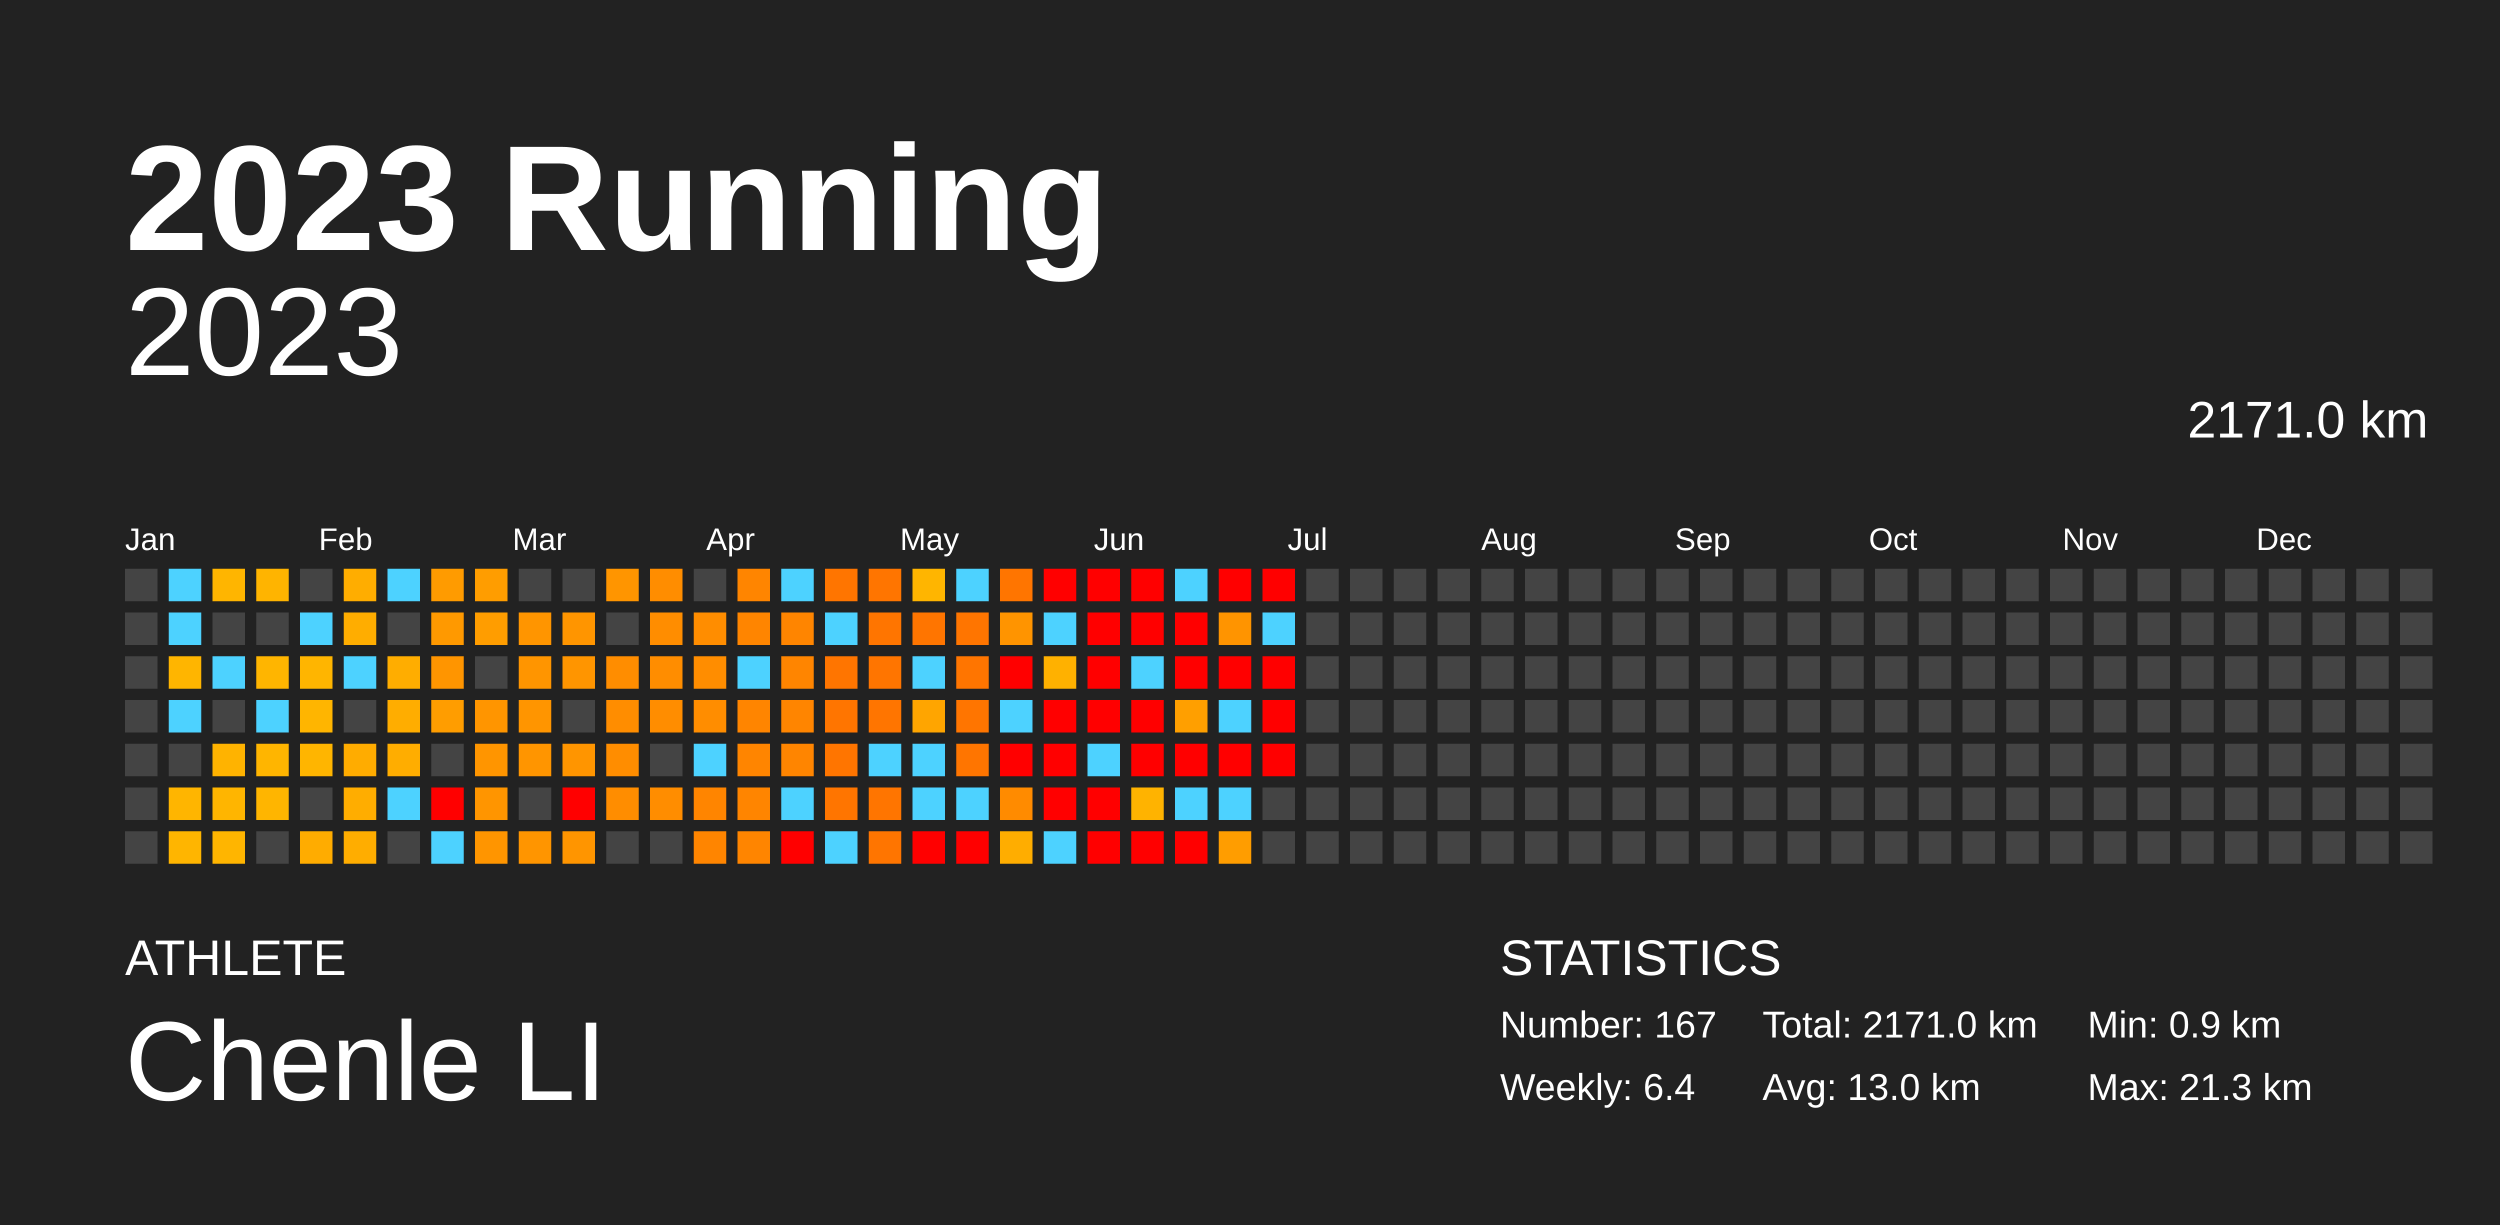
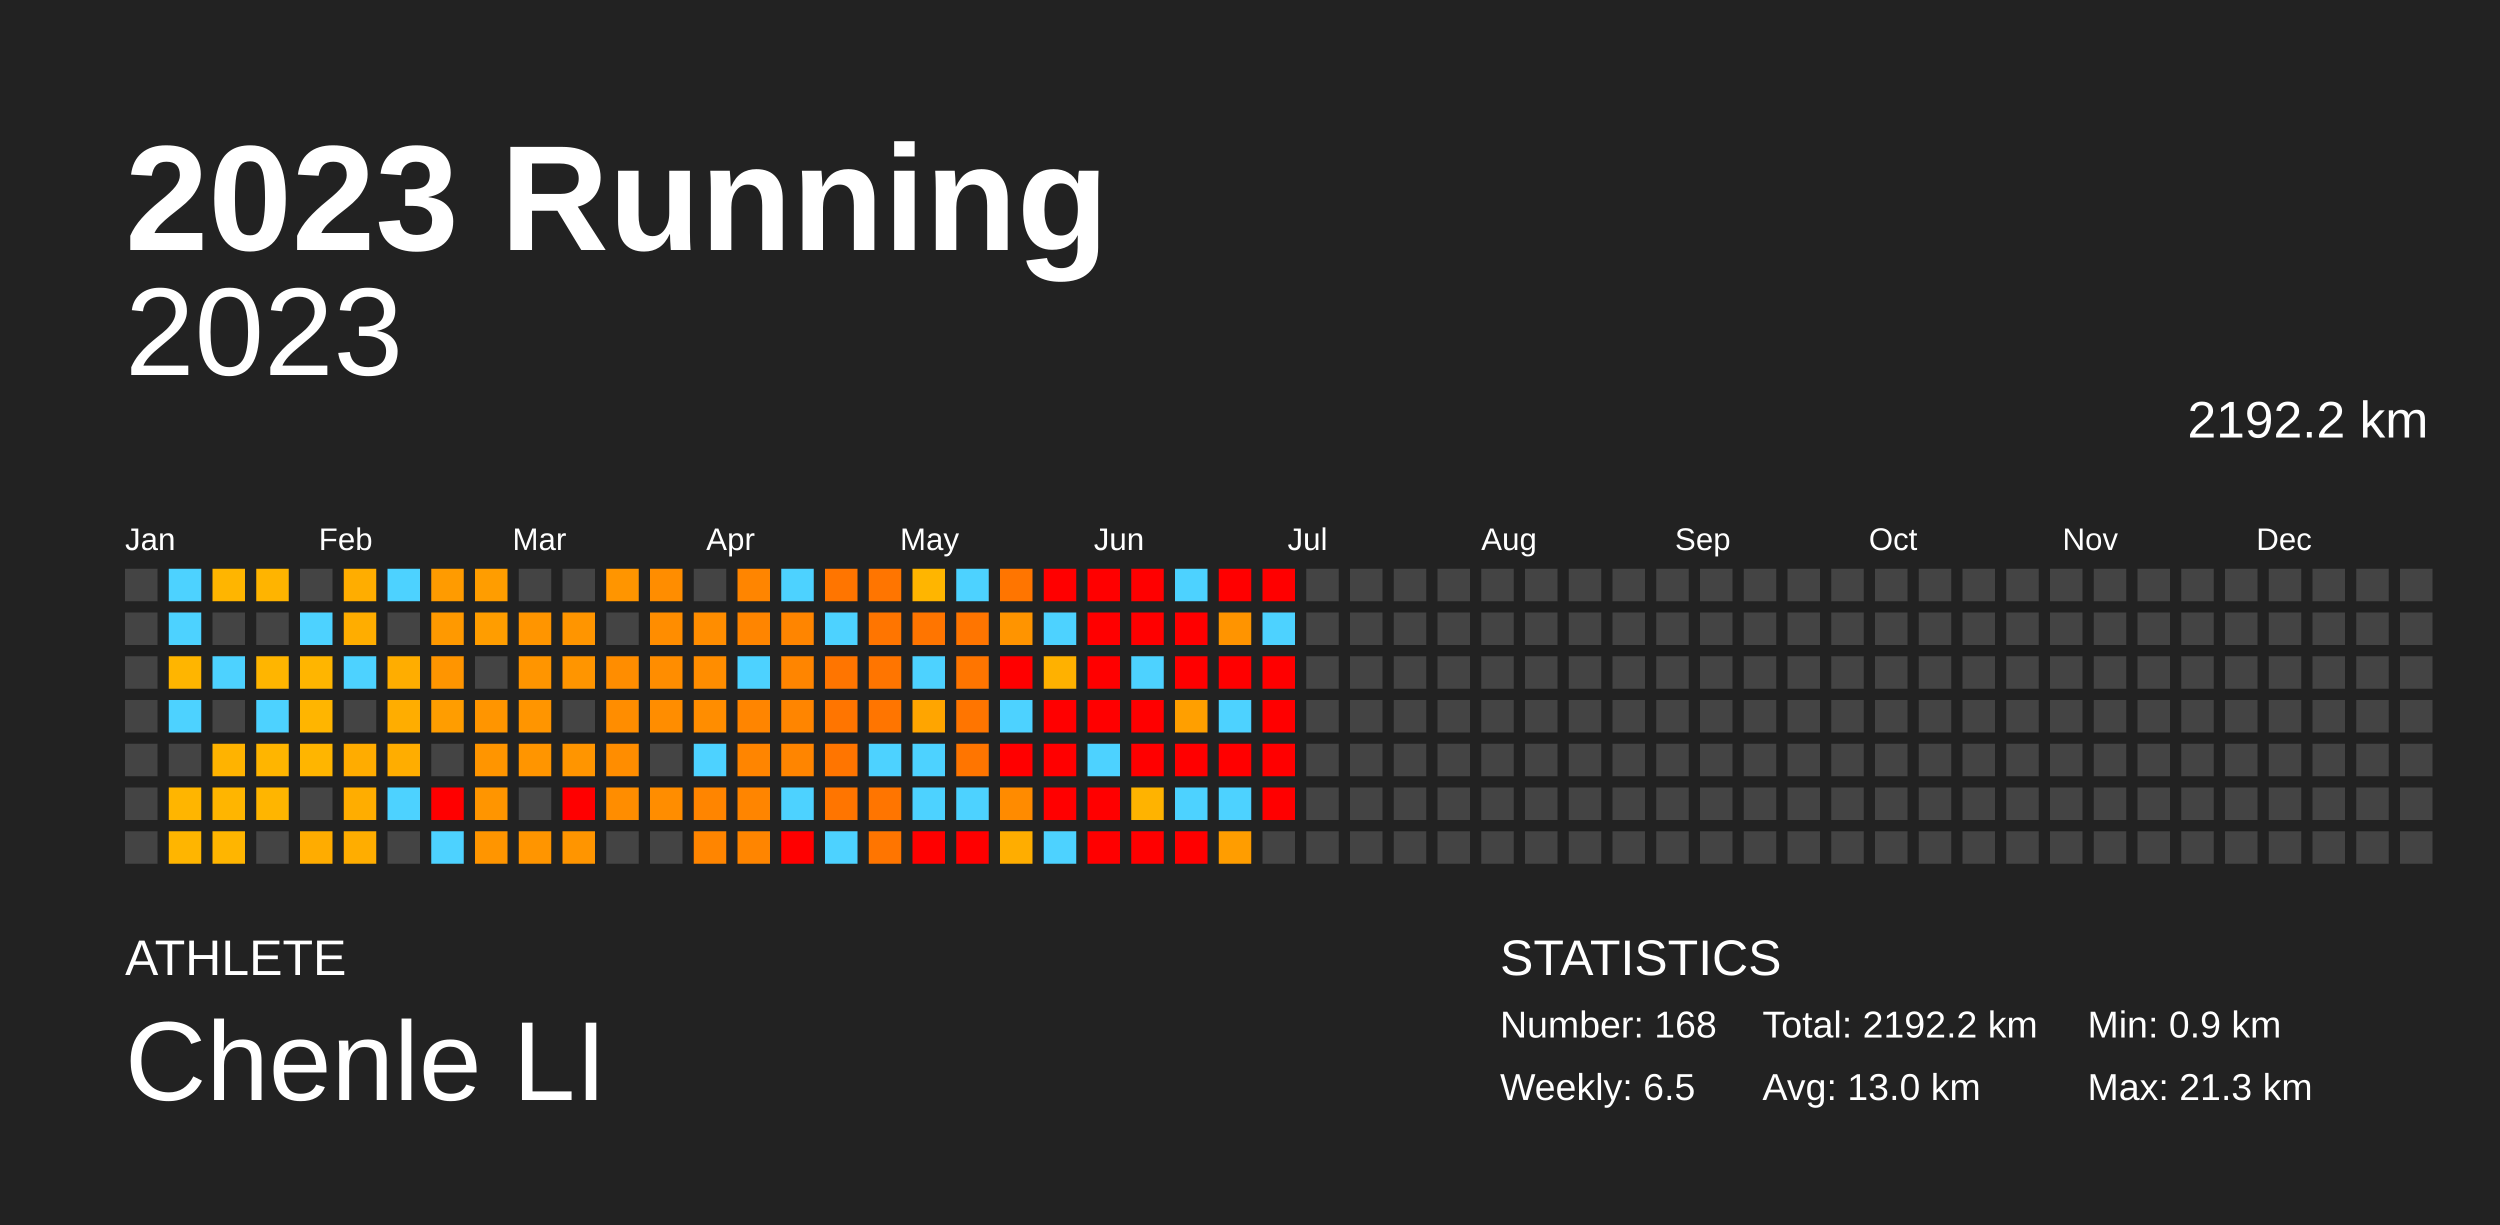
<svg xmlns="http://www.w3.org/2000/svg" baseProfile="full" height="98mm" version="1.1" viewBox="0,0,200,98" width="200mm">
  <defs />
  <rect fill="#222222" height="98" width="200" x="0" y="0" />
  <text fill="#FFFFFF" style="font-size:12px; font-family:Arial; font-weight:bold;" x="10" y="20">2023 Running</text>
  <text fill="#FFFFFF" style="font-size:4px; font-family:Arial" x="10" y="78">ATHLETE</text>
  <text fill="#FFFFFF" style="font-size:9px; font-family:Arial" x="10" y="88">Chenle LI</text>
  <text fill="#FFFFFF" style="font-size:4px; font-family:Arial" x="120" y="78">STATISTICS</text>
-   <text fill="#FFFFFF" style="font-size:3px; font-family:Arial" x="120" y="83">Number: 167</text>
-   <text fill="#FFFFFF" style="font-size:3px; font-family:Arial" x="120" y="88">Weekly: 6.4</text>
-   <text fill="#FFFFFF" style="font-size:3px; font-family:Arial" x="141" y="83">Total: 2171.0 km</text>
+   <text fill="#FFFFFF" style="font-size:3px; font-family:Arial" x="120" y="83">Number: 168</text>
+   <text fill="#FFFFFF" style="font-size:3px; font-family:Arial" x="120" y="88">Weekly: 6.5</text>
+   <text fill="#FFFFFF" style="font-size:3px; font-family:Arial" x="141" y="83">Total: 2192.2 km</text>
  <text fill="#FFFFFF" style="font-size:3px; font-family:Arial" x="141" y="88">Avg: 13.0 km</text>
  <text fill="#FFFFFF" style="font-size:3px; font-family:Arial" x="167" y="83">Min: 0.9 km</text>
  <text fill="#FFFFFF" style="font-size:3px; font-family:Arial" x="167" y="88">Max: 21.3 km</text>
  <text alignment-baseline="hanging" fill="#FFFFFF" style="font-size:10.0px; font-family:Arial;" x="10" y="30">2023</text>
-   <text alignment-baseline="hanging" fill="#FFFFFF" style="font-size:4.125px; font-family:Arial;" x="175" y="35">2171.0 km</text>
+   <text alignment-baseline="hanging" fill="#FFFFFF" style="font-size:4.125px; font-family:Arial;" x="175" y="35">2192.2 km</text>
  <text fill="#FFFFFF" style="font-size:2.5px; font-family:Arial" x="10.0" y="44">Jan</text>
  <text fill="#FFFFFF" style="font-size:2.5px; font-family:Arial" x="25.5" y="44">Feb</text>
  <text fill="#FFFFFF" style="font-size:2.5px; font-family:Arial" x="41.0" y="44">Mar</text>
  <text fill="#FFFFFF" style="font-size:2.5px; font-family:Arial" x="56.5" y="44">Apr</text>
  <text fill="#FFFFFF" style="font-size:2.5px; font-family:Arial" x="72.0" y="44">May</text>
  <text fill="#FFFFFF" style="font-size:2.5px; font-family:Arial" x="87.5" y="44">Jun</text>
  <text fill="#FFFFFF" style="font-size:2.5px; font-family:Arial" x="103.0" y="44">Jul</text>
  <text fill="#FFFFFF" style="font-size:2.5px; font-family:Arial" x="118.5" y="44">Aug</text>
  <text fill="#FFFFFF" style="font-size:2.5px; font-family:Arial" x="134.0" y="44">Sep</text>
  <text fill="#FFFFFF" style="font-size:2.5px; font-family:Arial" x="149.5" y="44">Oct</text>
  <text fill="#FFFFFF" style="font-size:2.5px; font-family:Arial" x="165.0" y="44">Nov</text>
  <text fill="#FFFFFF" style="font-size:2.5px; font-family:Arial" x="180.5" y="44">Dec</text>
  <rect fill="#444444" height="2.6" width="2.6" x="10.0" y="45.5" />
  <rect fill="#444444" height="2.6" width="2.6" x="10.0" y="49.0" />
  <rect fill="#444444" height="2.6" width="2.6" x="10.0" y="52.5" />
  <rect fill="#444444" height="2.6" width="2.6" x="10.0" y="56.0" />
  <rect fill="#444444" height="2.6" width="2.6" x="10.0" y="59.5" />
  <rect fill="#444444" height="2.6" width="2.6" x="10.0" y="63.0" />
  <rect fill="#444444" height="2.6" width="2.6" x="10.0" y="66.5" />
  <rect fill="#4dd2ff" height="2.6" width="2.6" x="13.5" y="45.5" />
  <rect fill="#4dd2ff" height="2.6" width="2.6" x="13.5" y="49.0" />
  <rect fill="#ffb500" height="2.6" width="2.6" x="13.5" y="52.5" />
  <rect fill="#4dd2ff" height="2.6" width="2.6" x="13.5" y="56.0" />
  <rect fill="#444444" height="2.6" width="2.6" x="13.5" y="59.5" />
  <rect fill="#ffb500" height="2.6" width="2.6" x="13.5" y="63.0" />
  <rect fill="#ffb500" height="2.6" width="2.6" x="13.5" y="66.5" />
  <rect fill="#ffb500" height="2.6" width="2.6" x="17.0" y="45.5" />
  <rect fill="#444444" height="2.6" width="2.6" x="17.0" y="49.0" />
  <rect fill="#4dd2ff" height="2.6" width="2.6" x="17.0" y="52.5" />
  <rect fill="#444444" height="2.6" width="2.6" x="17.0" y="56.0" />
  <rect fill="#ffb300" height="2.6" width="2.6" x="17.0" y="59.5" />
  <rect fill="#ffb500" height="2.6" width="2.6" x="17.0" y="63.0" />
  <rect fill="#ffb500" height="2.6" width="2.6" x="17.0" y="66.5" />
  <rect fill="#ffb400" height="2.6" width="2.6" x="20.5" y="45.5" />
  <rect fill="#444444" height="2.6" width="2.6" x="20.5" y="49.0" />
  <rect fill="#ffb500" height="2.6" width="2.6" x="20.5" y="52.5" />
  <rect fill="#4dd2ff" height="2.6" width="2.6" x="20.5" y="56.0" />
  <rect fill="#ffb500" height="2.6" width="2.6" x="20.5" y="59.5" />
  <rect fill="#ffb500" height="2.6" width="2.6" x="20.5" y="63.0" />
  <rect fill="#444444" height="2.6" width="2.6" x="20.5" y="66.5" />
  <rect fill="#444444" height="2.6" width="2.6" x="24.0" y="45.5" />
  <rect fill="#4dd2ff" height="2.6" width="2.6" x="24.0" y="49.0" />
  <rect fill="#ffb500" height="2.6" width="2.6" x="24.0" y="52.5" />
  <rect fill="#ffb500" height="2.6" width="2.6" x="24.0" y="56.0" />
  <rect fill="#ffb500" height="2.6" width="2.6" x="24.0" y="59.5" />
  <rect fill="#444444" height="2.6" width="2.6" x="24.0" y="63.0" />
  <rect fill="#ffac00" height="2.6" width="2.6" x="24.0" y="66.5" />
  <rect fill="#ffad00" height="2.6" width="2.6" x="27.5" y="45.5" />
  <rect fill="#ffad00" height="2.6" width="2.6" x="27.5" y="49.0" />
  <rect fill="#4dd2ff" height="2.6" width="2.6" x="27.5" y="52.5" />
  <rect fill="#444444" height="2.6" width="2.6" x="27.5" y="56.0" />
  <rect fill="#ffac00" height="2.6" width="2.6" x="27.5" y="59.5" />
  <rect fill="#ffad00" height="2.6" width="2.6" x="27.5" y="63.0" />
  <rect fill="#ffad00" height="2.6" width="2.6" x="27.5" y="66.5" />
  <rect fill="#4dd2ff" height="2.6" width="2.6" x="31.0" y="45.5" />
  <rect fill="#444444" height="2.6" width="2.6" x="31.0" y="49.0" />
  <rect fill="#ffad00" height="2.6" width="2.6" x="31.0" y="52.5" />
  <rect fill="#ffad00" height="2.6" width="2.6" x="31.0" y="56.0" />
  <rect fill="#ffad00" height="2.6" width="2.6" x="31.0" y="59.5" />
  <rect fill="#4dd2ff" height="2.6" width="2.6" x="31.0" y="63.0" />
  <rect fill="#444444" height="2.6" width="2.6" x="31.0" y="66.5" />
  <rect fill="#ff9b00" height="2.6" width="2.6" x="34.5" y="45.5" />
  <rect fill="#ff9900" height="2.6" width="2.6" x="34.5" y="49.0" />
  <rect fill="#ff9500" height="2.6" width="2.6" x="34.5" y="52.5" />
  <rect fill="#ff9d00" height="2.6" width="2.6" x="34.5" y="56.0" />
  <rect fill="#444444" height="2.6" width="2.6" x="34.5" y="59.5" />
  <rect fill="red" height="2.6" width="2.6" x="34.5" y="63.0" />
  <rect fill="#4dd2ff" height="2.6" width="2.6" x="34.5" y="66.5" />
  <rect fill="#ff9d00" height="2.6" width="2.6" x="38.0" y="45.5" />
  <rect fill="#ff9d00" height="2.6" width="2.6" x="38.0" y="49.0" />
  <rect fill="#444444" height="2.6" width="2.6" x="38.0" y="52.5" />
  <rect fill="#ff9500" height="2.6" width="2.6" x="38.0" y="56.0" />
  <rect fill="#ff9500" height="2.6" width="2.6" x="38.0" y="59.5" />
  <rect fill="#ff9500" height="2.6" width="2.6" x="38.0" y="63.0" />
  <rect fill="#ff9500" height="2.6" width="2.6" x="38.0" y="66.5" />
  <rect fill="#444444" height="2.6" width="2.6" x="41.5" y="45.5" />
  <rect fill="#ff9500" height="2.6" width="2.6" x="41.5" y="49.0" />
  <rect fill="#ff9500" height="2.6" width="2.6" x="41.5" y="52.5" />
  <rect fill="#ff9500" height="2.6" width="2.6" x="41.5" y="56.0" />
  <rect fill="#ff9500" height="2.6" width="2.6" x="41.5" y="59.5" />
  <rect fill="#444444" height="2.6" width="2.6" x="41.5" y="63.0" />
  <rect fill="#ff9500" height="2.6" width="2.6" x="41.5" y="66.5" />
  <rect fill="#444444" height="2.6" width="2.6" x="45.0" y="45.5" />
  <rect fill="#ff9500" height="2.6" width="2.6" x="45.0" y="49.0" />
  <rect fill="#ff9500" height="2.6" width="2.6" x="45.0" y="52.5" />
  <rect fill="#444444" height="2.6" width="2.6" x="45.0" y="56.0" />
  <rect fill="#ff9500" height="2.6" width="2.6" x="45.0" y="59.5" />
  <rect fill="red" height="2.6" width="2.6" x="45.0" y="63.0" />
  <rect fill="#ff9500" height="2.6" width="2.6" x="45.0" y="66.5" />
  <rect fill="#ff9500" height="2.6" width="2.6" x="48.5" y="45.5" />
  <rect fill="#444444" height="2.6" width="2.6" x="48.5" y="49.0" />
  <rect fill="#ff8d00" height="2.6" width="2.6" x="48.5" y="52.5" />
  <rect fill="#ff8d00" height="2.6" width="2.6" x="48.5" y="56.0" />
  <rect fill="#ff8d00" height="2.6" width="2.6" x="48.5" y="59.5" />
  <rect fill="#ff8d00" height="2.6" width="2.6" x="48.5" y="63.0" />
  <rect fill="#444444" height="2.6" width="2.6" x="48.5" y="66.5" />
  <rect fill="#ff8d00" height="2.6" width="2.6" x="52.0" y="45.5" />
  <rect fill="#ff8d00" height="2.6" width="2.6" x="52.0" y="49.0" />
  <rect fill="#ff8d00" height="2.6" width="2.6" x="52.0" y="52.5" />
  <rect fill="#ff8d00" height="2.6" width="2.6" x="52.0" y="56.0" />
  <rect fill="#444444" height="2.6" width="2.6" x="52.0" y="59.5" />
  <rect fill="#ff8d00" height="2.6" width="2.6" x="52.0" y="63.0" />
  <rect fill="#444444" height="2.6" width="2.6" x="52.0" y="66.5" />
  <rect fill="#444444" height="2.6" width="2.6" x="55.5" y="45.5" />
  <rect fill="#ff8d00" height="2.6" width="2.6" x="55.5" y="49.0" />
  <rect fill="#ff8d00" height="2.6" width="2.6" x="55.5" y="52.5" />
  <rect fill="#ff8d00" height="2.6" width="2.6" x="55.5" y="56.0" />
  <rect fill="#4dd2ff" height="2.6" width="2.6" x="55.5" y="59.5" />
  <rect fill="#ff8500" height="2.6" width="2.6" x="55.5" y="63.0" />
  <rect fill="#ff8500" height="2.6" width="2.6" x="55.5" y="66.5" />
  <rect fill="#ff8500" height="2.6" width="2.6" x="59.0" y="45.5" />
  <rect fill="#ff8500" height="2.6" width="2.6" x="59.0" y="49.0" />
  <rect fill="#4dd2ff" height="2.6" width="2.6" x="59.0" y="52.5" />
  <rect fill="#ff8500" height="2.6" width="2.6" x="59.0" y="56.0" />
  <rect fill="#ff8500" height="2.6" width="2.6" x="59.0" y="59.5" />
  <rect fill="#ff8500" height="2.6" width="2.6" x="59.0" y="63.0" />
  <rect fill="#ff8500" height="2.6" width="2.6" x="59.0" y="66.5" />
  <rect fill="#4dd2ff" height="2.6" width="2.6" x="62.5" y="45.5" />
  <rect fill="#ff8500" height="2.6" width="2.6" x="62.5" y="49.0" />
  <rect fill="#ff8500" height="2.6" width="2.6" x="62.5" y="52.5" />
  <rect fill="#ff8500" height="2.6" width="2.6" x="62.5" y="56.0" />
  <rect fill="#ff8500" height="2.6" width="2.6" x="62.5" y="59.5" />
  <rect fill="#4dd2ff" height="2.6" width="2.6" x="62.5" y="63.0" />
  <rect fill="red" height="2.6" width="2.6" x="62.5" y="66.5" />
  <rect fill="#ff7500" height="2.6" width="2.6" x="66.0" y="45.5" />
  <rect fill="#4dd2ff" height="2.6" width="2.6" x="66.0" y="49.0" />
  <rect fill="#ff7500" height="2.6" width="2.6" x="66.0" y="52.5" />
  <rect fill="#ff7500" height="2.6" width="2.6" x="66.0" y="56.0" />
  <rect fill="#ff7500" height="2.6" width="2.6" x="66.0" y="59.5" />
  <rect fill="#ff7500" height="2.6" width="2.6" x="66.0" y="63.0" />
  <rect fill="#4dd2ff" height="2.6" width="2.6" x="66.0" y="66.5" />
  <rect fill="#ff7500" height="2.6" width="2.6" x="69.5" y="45.5" />
  <rect fill="#ff7500" height="2.6" width="2.6" x="69.5" y="49.0" />
  <rect fill="#ff7500" height="2.6" width="2.6" x="69.5" y="52.5" />
  <rect fill="#ff7500" height="2.6" width="2.6" x="69.5" y="56.0" />
  <rect fill="#4dd2ff" height="2.6" width="2.6" x="69.5" y="59.5" />
  <rect fill="#ff7500" height="2.6" width="2.6" x="69.5" y="63.0" />
  <rect fill="#ff7500" height="2.6" width="2.6" x="69.5" y="66.5" />
  <rect fill="#ffb500" height="2.6" width="2.6" x="73.0" y="45.5" />
  <rect fill="#ff7500" height="2.6" width="2.6" x="73.0" y="49.0" />
  <rect fill="#4dd2ff" height="2.6" width="2.6" x="73.0" y="52.5" />
  <rect fill="#ffa500" height="2.6" width="2.6" x="73.0" y="56.0" />
  <rect fill="#4dd2ff" height="2.6" width="2.6" x="73.0" y="59.5" />
  <rect fill="#4dd2ff" height="2.6" width="2.6" x="73.0" y="63.0" />
  <rect fill="red" height="2.6" width="2.6" x="73.0" y="66.5" />
  <rect fill="#4dd2ff" height="2.6" width="2.6" x="76.5" y="45.5" />
  <rect fill="#ff7500" height="2.6" width="2.6" x="76.5" y="49.0" />
  <rect fill="#ff7500" height="2.6" width="2.6" x="76.5" y="52.5" />
  <rect fill="#ff7500" height="2.6" width="2.6" x="76.5" y="56.0" />
  <rect fill="#ff7500" height="2.6" width="2.6" x="76.5" y="59.5" />
  <rect fill="#4dd2ff" height="2.6" width="2.6" x="76.5" y="63.0" />
  <rect fill="red" height="2.6" width="2.6" x="76.5" y="66.5" />
  <rect fill="#ff7500" height="2.6" width="2.6" x="80.0" y="45.5" />
  <rect fill="#ff9400" height="2.6" width="2.6" x="80.0" y="49.0" />
  <rect fill="red" height="2.6" width="2.6" x="80.0" y="52.5" />
  <rect fill="#4dd2ff" height="2.6" width="2.6" x="80.0" y="56.0" />
  <rect fill="red" height="2.6" width="2.6" x="80.0" y="59.5" />
  <rect fill="#ff8b00" height="2.6" width="2.6" x="80.0" y="63.0" />
  <rect fill="#ffad00" height="2.6" width="2.6" x="80.0" y="66.5" />
  <rect fill="red" height="2.6" width="2.6" x="83.5" y="45.5" />
  <rect fill="#4dd2ff" height="2.6" width="2.6" x="83.5" y="49.0" />
  <rect fill="#ffb100" height="2.6" width="2.6" x="83.5" y="52.5" />
  <rect fill="red" height="2.6" width="2.6" x="83.5" y="56.0" />
  <rect fill="red" height="2.6" width="2.6" x="83.5" y="59.5" />
  <rect fill="red" height="2.6" width="2.6" x="83.5" y="63.0" />
  <rect fill="#4dd2ff" height="2.6" width="2.6" x="83.5" y="66.5" />
  <rect fill="red" height="2.6" width="2.6" x="87.0" y="45.5" />
  <rect fill="red" height="2.6" width="2.6" x="87.0" y="49.0" />
  <rect fill="red" height="2.6" width="2.6" x="87.0" y="52.5" />
  <rect fill="red" height="2.6" width="2.6" x="87.0" y="56.0" />
  <rect fill="#4dd2ff" height="2.6" width="2.6" x="87.0" y="59.5" />
  <rect fill="red" height="2.6" width="2.6" x="87.0" y="63.0" />
  <rect fill="red" height="2.6" width="2.6" x="87.0" y="66.5" />
  <rect fill="red" height="2.6" width="2.6" x="90.5" y="45.5" />
  <rect fill="red" height="2.6" width="2.6" x="90.5" y="49.0" />
  <rect fill="#4dd2ff" height="2.6" width="2.6" x="90.5" y="52.5" />
  <rect fill="red" height="2.6" width="2.6" x="90.5" y="56.0" />
  <rect fill="red" height="2.6" width="2.6" x="90.5" y="59.5" />
  <rect fill="#ffb300" height="2.6" width="2.6" x="90.5" y="63.0" />
  <rect fill="red" height="2.6" width="2.6" x="90.5" y="66.5" />
  <rect fill="#4dd2ff" height="2.6" width="2.6" x="94.0" y="45.5" />
  <rect fill="red" height="2.6" width="2.6" x="94.0" y="49.0" />
  <rect fill="red" height="2.6" width="2.6" x="94.0" y="52.5" />
  <rect fill="#ff9f00" height="2.6" width="2.6" x="94.0" y="56.0" />
  <rect fill="red" height="2.6" width="2.6" x="94.0" y="59.5" />
  <rect fill="#4dd2ff" height="2.6" width="2.6" x="94.0" y="63.0" />
  <rect fill="red" height="2.6" width="2.6" x="94.0" y="66.5" />
  <rect fill="red" height="2.6" width="2.6" x="97.5" y="45.5" />
  <rect fill="#ff9400" height="2.6" width="2.6" x="97.5" y="49.0" />
  <rect fill="red" height="2.6" width="2.6" x="97.5" y="52.5" />
  <rect fill="#4dd2ff" height="2.6" width="2.6" x="97.5" y="56.0" />
  <rect fill="red" height="2.6" width="2.6" x="97.5" y="59.5" />
  <rect fill="#4dd2ff" height="2.6" width="2.6" x="97.5" y="63.0" />
  <rect fill="#ff9d00" height="2.6" width="2.6" x="97.5" y="66.5" />
  <rect fill="red" height="2.6" width="2.6" x="101.0" y="45.5" />
  <rect fill="#4dd2ff" height="2.6" width="2.6" x="101.0" y="49.0" />
  <rect fill="red" height="2.6" width="2.6" x="101.0" y="52.5" />
  <rect fill="red" height="2.6" width="2.6" x="101.0" y="56.0" />
  <rect fill="red" height="2.6" width="2.6" x="101.0" y="59.5" />
-   <rect fill="#444444" height="2.6" width="2.6" x="101.0" y="63.0" />
+   <rect fill="red" height="2.6" width="2.6" x="101.0" y="63.0" />
  <rect fill="#444444" height="2.6" width="2.6" x="101.0" y="66.5" />
  <rect fill="#444444" height="2.6" width="2.6" x="104.5" y="45.5" />
  <rect fill="#444444" height="2.6" width="2.6" x="104.5" y="49.0" />
  <rect fill="#444444" height="2.6" width="2.6" x="104.5" y="52.5" />
  <rect fill="#444444" height="2.6" width="2.6" x="104.5" y="56.0" />
  <rect fill="#444444" height="2.6" width="2.6" x="104.5" y="59.5" />
  <rect fill="#444444" height="2.6" width="2.6" x="104.5" y="63.0" />
  <rect fill="#444444" height="2.6" width="2.6" x="104.5" y="66.5" />
  <rect fill="#444444" height="2.6" width="2.6" x="108.0" y="45.5" />
  <rect fill="#444444" height="2.6" width="2.6" x="108.0" y="49.0" />
  <rect fill="#444444" height="2.6" width="2.6" x="108.0" y="52.5" />
  <rect fill="#444444" height="2.6" width="2.6" x="108.0" y="56.0" />
  <rect fill="#444444" height="2.6" width="2.6" x="108.0" y="59.5" />
  <rect fill="#444444" height="2.6" width="2.6" x="108.0" y="63.0" />
  <rect fill="#444444" height="2.6" width="2.6" x="108.0" y="66.5" />
  <rect fill="#444444" height="2.6" width="2.6" x="111.5" y="45.5" />
  <rect fill="#444444" height="2.6" width="2.6" x="111.5" y="49.0" />
  <rect fill="#444444" height="2.6" width="2.6" x="111.5" y="52.5" />
  <rect fill="#444444" height="2.6" width="2.6" x="111.5" y="56.0" />
  <rect fill="#444444" height="2.6" width="2.6" x="111.5" y="59.5" />
  <rect fill="#444444" height="2.6" width="2.6" x="111.5" y="63.0" />
  <rect fill="#444444" height="2.6" width="2.6" x="111.5" y="66.5" />
  <rect fill="#444444" height="2.6" width="2.6" x="115.0" y="45.5" />
  <rect fill="#444444" height="2.6" width="2.6" x="115.0" y="49.0" />
  <rect fill="#444444" height="2.6" width="2.6" x="115.0" y="52.5" />
  <rect fill="#444444" height="2.6" width="2.6" x="115.0" y="56.0" />
  <rect fill="#444444" height="2.6" width="2.6" x="115.0" y="59.5" />
  <rect fill="#444444" height="2.6" width="2.6" x="115.0" y="63.0" />
  <rect fill="#444444" height="2.6" width="2.6" x="115.0" y="66.5" />
  <rect fill="#444444" height="2.6" width="2.6" x="118.5" y="45.5" />
  <rect fill="#444444" height="2.6" width="2.6" x="118.5" y="49.0" />
  <rect fill="#444444" height="2.6" width="2.6" x="118.5" y="52.5" />
  <rect fill="#444444" height="2.6" width="2.6" x="118.5" y="56.0" />
  <rect fill="#444444" height="2.6" width="2.6" x="118.5" y="59.5" />
  <rect fill="#444444" height="2.6" width="2.6" x="118.5" y="63.0" />
  <rect fill="#444444" height="2.6" width="2.6" x="118.5" y="66.5" />
  <rect fill="#444444" height="2.6" width="2.6" x="122.0" y="45.5" />
  <rect fill="#444444" height="2.6" width="2.6" x="122.0" y="49.0" />
  <rect fill="#444444" height="2.6" width="2.6" x="122.0" y="52.5" />
  <rect fill="#444444" height="2.6" width="2.6" x="122.0" y="56.0" />
  <rect fill="#444444" height="2.6" width="2.6" x="122.0" y="59.5" />
  <rect fill="#444444" height="2.6" width="2.6" x="122.0" y="63.0" />
  <rect fill="#444444" height="2.6" width="2.6" x="122.0" y="66.5" />
  <rect fill="#444444" height="2.6" width="2.6" x="125.5" y="45.5" />
  <rect fill="#444444" height="2.6" width="2.6" x="125.5" y="49.0" />
  <rect fill="#444444" height="2.6" width="2.6" x="125.5" y="52.5" />
  <rect fill="#444444" height="2.6" width="2.6" x="125.5" y="56.0" />
  <rect fill="#444444" height="2.6" width="2.6" x="125.5" y="59.5" />
  <rect fill="#444444" height="2.6" width="2.6" x="125.5" y="63.0" />
  <rect fill="#444444" height="2.6" width="2.6" x="125.5" y="66.5" />
  <rect fill="#444444" height="2.6" width="2.6" x="129.0" y="45.5" />
  <rect fill="#444444" height="2.6" width="2.6" x="129.0" y="49.0" />
  <rect fill="#444444" height="2.6" width="2.6" x="129.0" y="52.5" />
  <rect fill="#444444" height="2.6" width="2.6" x="129.0" y="56.0" />
  <rect fill="#444444" height="2.6" width="2.6" x="129.0" y="59.5" />
  <rect fill="#444444" height="2.6" width="2.6" x="129.0" y="63.0" />
  <rect fill="#444444" height="2.6" width="2.6" x="129.0" y="66.5" />
  <rect fill="#444444" height="2.6" width="2.6" x="132.5" y="45.5" />
  <rect fill="#444444" height="2.6" width="2.6" x="132.5" y="49.0" />
  <rect fill="#444444" height="2.6" width="2.6" x="132.5" y="52.5" />
  <rect fill="#444444" height="2.6" width="2.6" x="132.5" y="56.0" />
  <rect fill="#444444" height="2.6" width="2.6" x="132.5" y="59.5" />
  <rect fill="#444444" height="2.6" width="2.6" x="132.5" y="63.0" />
  <rect fill="#444444" height="2.6" width="2.6" x="132.5" y="66.5" />
  <rect fill="#444444" height="2.6" width="2.6" x="136.0" y="45.5" />
  <rect fill="#444444" height="2.6" width="2.6" x="136.0" y="49.0" />
  <rect fill="#444444" height="2.6" width="2.6" x="136.0" y="52.5" />
  <rect fill="#444444" height="2.6" width="2.6" x="136.0" y="56.0" />
  <rect fill="#444444" height="2.6" width="2.6" x="136.0" y="59.5" />
  <rect fill="#444444" height="2.6" width="2.6" x="136.0" y="63.0" />
  <rect fill="#444444" height="2.6" width="2.6" x="136.0" y="66.5" />
  <rect fill="#444444" height="2.6" width="2.6" x="139.5" y="45.5" />
  <rect fill="#444444" height="2.6" width="2.6" x="139.5" y="49.0" />
  <rect fill="#444444" height="2.6" width="2.6" x="139.5" y="52.5" />
  <rect fill="#444444" height="2.6" width="2.6" x="139.5" y="56.0" />
  <rect fill="#444444" height="2.6" width="2.6" x="139.5" y="59.5" />
  <rect fill="#444444" height="2.6" width="2.6" x="139.5" y="63.0" />
  <rect fill="#444444" height="2.6" width="2.6" x="139.5" y="66.5" />
  <rect fill="#444444" height="2.6" width="2.6" x="143.0" y="45.5" />
  <rect fill="#444444" height="2.6" width="2.6" x="143.0" y="49.0" />
  <rect fill="#444444" height="2.6" width="2.6" x="143.0" y="52.5" />
  <rect fill="#444444" height="2.6" width="2.6" x="143.0" y="56.0" />
  <rect fill="#444444" height="2.6" width="2.6" x="143.0" y="59.5" />
  <rect fill="#444444" height="2.6" width="2.6" x="143.0" y="63.0" />
  <rect fill="#444444" height="2.6" width="2.6" x="143.0" y="66.5" />
  <rect fill="#444444" height="2.6" width="2.6" x="146.5" y="45.5" />
  <rect fill="#444444" height="2.6" width="2.6" x="146.5" y="49.0" />
  <rect fill="#444444" height="2.6" width="2.6" x="146.5" y="52.5" />
  <rect fill="#444444" height="2.6" width="2.6" x="146.5" y="56.0" />
  <rect fill="#444444" height="2.6" width="2.6" x="146.5" y="59.5" />
  <rect fill="#444444" height="2.6" width="2.6" x="146.5" y="63.0" />
  <rect fill="#444444" height="2.6" width="2.6" x="146.5" y="66.5" />
  <rect fill="#444444" height="2.6" width="2.6" x="150.0" y="45.5" />
  <rect fill="#444444" height="2.6" width="2.6" x="150.0" y="49.0" />
  <rect fill="#444444" height="2.6" width="2.6" x="150.0" y="52.5" />
  <rect fill="#444444" height="2.6" width="2.6" x="150.0" y="56.0" />
  <rect fill="#444444" height="2.6" width="2.6" x="150.0" y="59.5" />
  <rect fill="#444444" height="2.6" width="2.6" x="150.0" y="63.0" />
  <rect fill="#444444" height="2.6" width="2.6" x="150.0" y="66.5" />
  <rect fill="#444444" height="2.6" width="2.6" x="153.5" y="45.5" />
  <rect fill="#444444" height="2.6" width="2.6" x="153.5" y="49.0" />
  <rect fill="#444444" height="2.6" width="2.6" x="153.5" y="52.5" />
  <rect fill="#444444" height="2.6" width="2.6" x="153.5" y="56.0" />
  <rect fill="#444444" height="2.6" width="2.6" x="153.5" y="59.5" />
  <rect fill="#444444" height="2.6" width="2.6" x="153.5" y="63.0" />
  <rect fill="#444444" height="2.6" width="2.6" x="153.5" y="66.5" />
  <rect fill="#444444" height="2.6" width="2.6" x="157.0" y="45.5" />
  <rect fill="#444444" height="2.6" width="2.6" x="157.0" y="49.0" />
  <rect fill="#444444" height="2.6" width="2.6" x="157.0" y="52.5" />
  <rect fill="#444444" height="2.6" width="2.6" x="157.0" y="56.0" />
  <rect fill="#444444" height="2.6" width="2.6" x="157.0" y="59.5" />
  <rect fill="#444444" height="2.6" width="2.6" x="157.0" y="63.0" />
  <rect fill="#444444" height="2.6" width="2.6" x="157.0" y="66.5" />
  <rect fill="#444444" height="2.6" width="2.6" x="160.5" y="45.5" />
  <rect fill="#444444" height="2.6" width="2.6" x="160.5" y="49.0" />
  <rect fill="#444444" height="2.6" width="2.6" x="160.5" y="52.5" />
  <rect fill="#444444" height="2.6" width="2.6" x="160.5" y="56.0" />
  <rect fill="#444444" height="2.6" width="2.6" x="160.5" y="59.5" />
  <rect fill="#444444" height="2.6" width="2.6" x="160.5" y="63.0" />
  <rect fill="#444444" height="2.6" width="2.6" x="160.5" y="66.5" />
  <rect fill="#444444" height="2.6" width="2.6" x="164.0" y="45.5" />
  <rect fill="#444444" height="2.6" width="2.6" x="164.0" y="49.0" />
  <rect fill="#444444" height="2.6" width="2.6" x="164.0" y="52.5" />
  <rect fill="#444444" height="2.6" width="2.6" x="164.0" y="56.0" />
  <rect fill="#444444" height="2.6" width="2.6" x="164.0" y="59.5" />
  <rect fill="#444444" height="2.6" width="2.6" x="164.0" y="63.0" />
  <rect fill="#444444" height="2.6" width="2.6" x="164.0" y="66.5" />
  <rect fill="#444444" height="2.6" width="2.6" x="167.5" y="45.5" />
  <rect fill="#444444" height="2.6" width="2.6" x="167.5" y="49.0" />
  <rect fill="#444444" height="2.6" width="2.6" x="167.5" y="52.5" />
  <rect fill="#444444" height="2.6" width="2.6" x="167.5" y="56.0" />
  <rect fill="#444444" height="2.6" width="2.6" x="167.5" y="59.5" />
  <rect fill="#444444" height="2.6" width="2.6" x="167.5" y="63.0" />
  <rect fill="#444444" height="2.6" width="2.6" x="167.5" y="66.5" />
  <rect fill="#444444" height="2.6" width="2.6" x="171.0" y="45.5" />
  <rect fill="#444444" height="2.6" width="2.6" x="171.0" y="49.0" />
  <rect fill="#444444" height="2.6" width="2.6" x="171.0" y="52.5" />
  <rect fill="#444444" height="2.6" width="2.6" x="171.0" y="56.0" />
  <rect fill="#444444" height="2.6" width="2.6" x="171.0" y="59.5" />
  <rect fill="#444444" height="2.6" width="2.6" x="171.0" y="63.0" />
  <rect fill="#444444" height="2.6" width="2.6" x="171.0" y="66.5" />
  <rect fill="#444444" height="2.6" width="2.6" x="174.5" y="45.5" />
  <rect fill="#444444" height="2.6" width="2.6" x="174.5" y="49.0" />
  <rect fill="#444444" height="2.6" width="2.6" x="174.5" y="52.5" />
  <rect fill="#444444" height="2.6" width="2.6" x="174.5" y="56.0" />
  <rect fill="#444444" height="2.6" width="2.6" x="174.5" y="59.5" />
  <rect fill="#444444" height="2.6" width="2.6" x="174.5" y="63.0" />
  <rect fill="#444444" height="2.6" width="2.6" x="174.5" y="66.5" />
  <rect fill="#444444" height="2.6" width="2.6" x="178.0" y="45.5" />
  <rect fill="#444444" height="2.6" width="2.6" x="178.0" y="49.0" />
  <rect fill="#444444" height="2.6" width="2.6" x="178.0" y="52.5" />
  <rect fill="#444444" height="2.6" width="2.6" x="178.0" y="56.0" />
  <rect fill="#444444" height="2.6" width="2.6" x="178.0" y="59.5" />
  <rect fill="#444444" height="2.6" width="2.6" x="178.0" y="63.0" />
  <rect fill="#444444" height="2.6" width="2.6" x="178.0" y="66.5" />
  <rect fill="#444444" height="2.6" width="2.6" x="181.5" y="45.5" />
  <rect fill="#444444" height="2.6" width="2.6" x="181.5" y="49.0" />
  <rect fill="#444444" height="2.6" width="2.6" x="181.5" y="52.5" />
  <rect fill="#444444" height="2.6" width="2.6" x="181.5" y="56.0" />
  <rect fill="#444444" height="2.6" width="2.6" x="181.5" y="59.5" />
  <rect fill="#444444" height="2.6" width="2.6" x="181.5" y="63.0" />
  <rect fill="#444444" height="2.6" width="2.6" x="181.5" y="66.5" />
  <rect fill="#444444" height="2.6" width="2.6" x="185.0" y="45.5" />
  <rect fill="#444444" height="2.6" width="2.6" x="185.0" y="49.0" />
  <rect fill="#444444" height="2.6" width="2.6" x="185.0" y="52.5" />
  <rect fill="#444444" height="2.6" width="2.6" x="185.0" y="56.0" />
  <rect fill="#444444" height="2.6" width="2.6" x="185.0" y="59.5" />
  <rect fill="#444444" height="2.6" width="2.6" x="185.0" y="63.0" />
  <rect fill="#444444" height="2.6" width="2.6" x="185.0" y="66.5" />
  <rect fill="#444444" height="2.6" width="2.6" x="188.5" y="45.5" />
  <rect fill="#444444" height="2.6" width="2.6" x="188.5" y="49.0" />
  <rect fill="#444444" height="2.6" width="2.6" x="188.5" y="52.5" />
  <rect fill="#444444" height="2.6" width="2.6" x="188.5" y="56.0" />
  <rect fill="#444444" height="2.6" width="2.6" x="188.5" y="59.5" />
  <rect fill="#444444" height="2.6" width="2.6" x="188.5" y="63.0" />
  <rect fill="#444444" height="2.6" width="2.6" x="188.5" y="66.5" />
  <rect fill="#444444" height="2.6" width="2.6" x="192.0" y="45.5" />
  <rect fill="#444444" height="2.6" width="2.6" x="192.0" y="49.0" />
  <rect fill="#444444" height="2.6" width="2.6" x="192.0" y="52.5" />
  <rect fill="#444444" height="2.6" width="2.6" x="192.0" y="56.0" />
  <rect fill="#444444" height="2.6" width="2.6" x="192.0" y="59.5" />
  <rect fill="#444444" height="2.6" width="2.6" x="192.0" y="63.0" />
  <rect fill="#444444" height="2.6" width="2.6" x="192.0" y="66.5" />
</svg>
